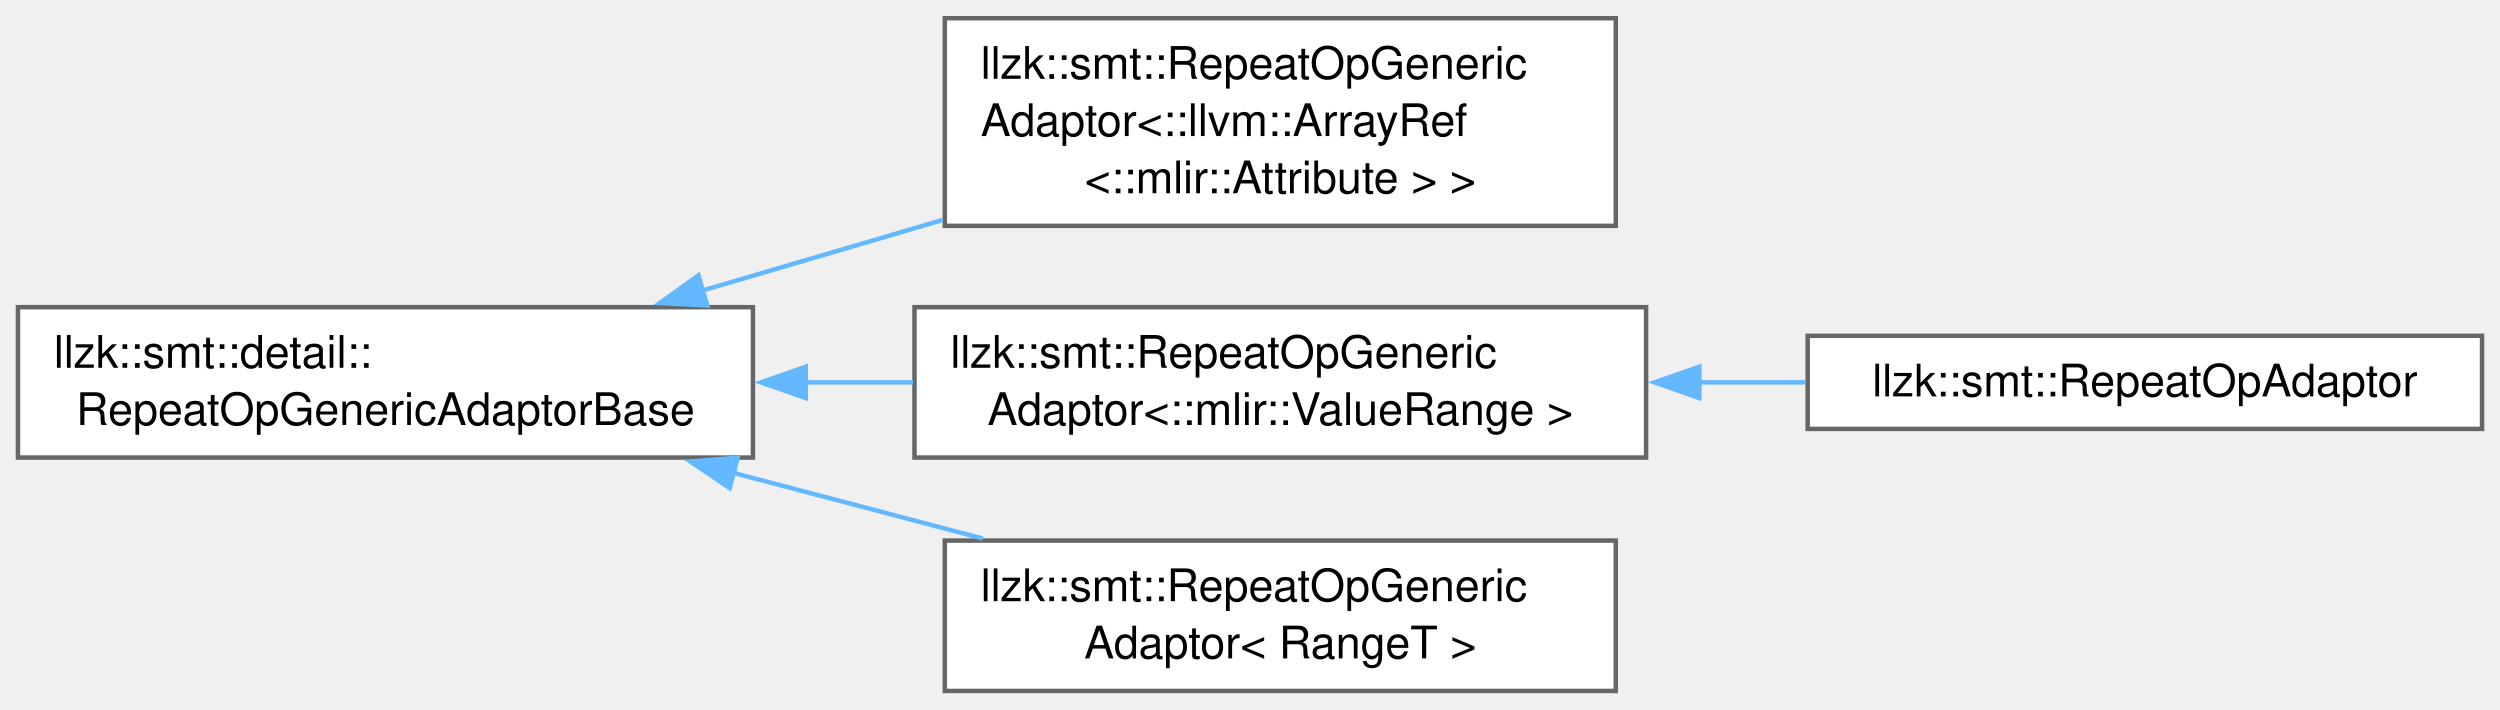
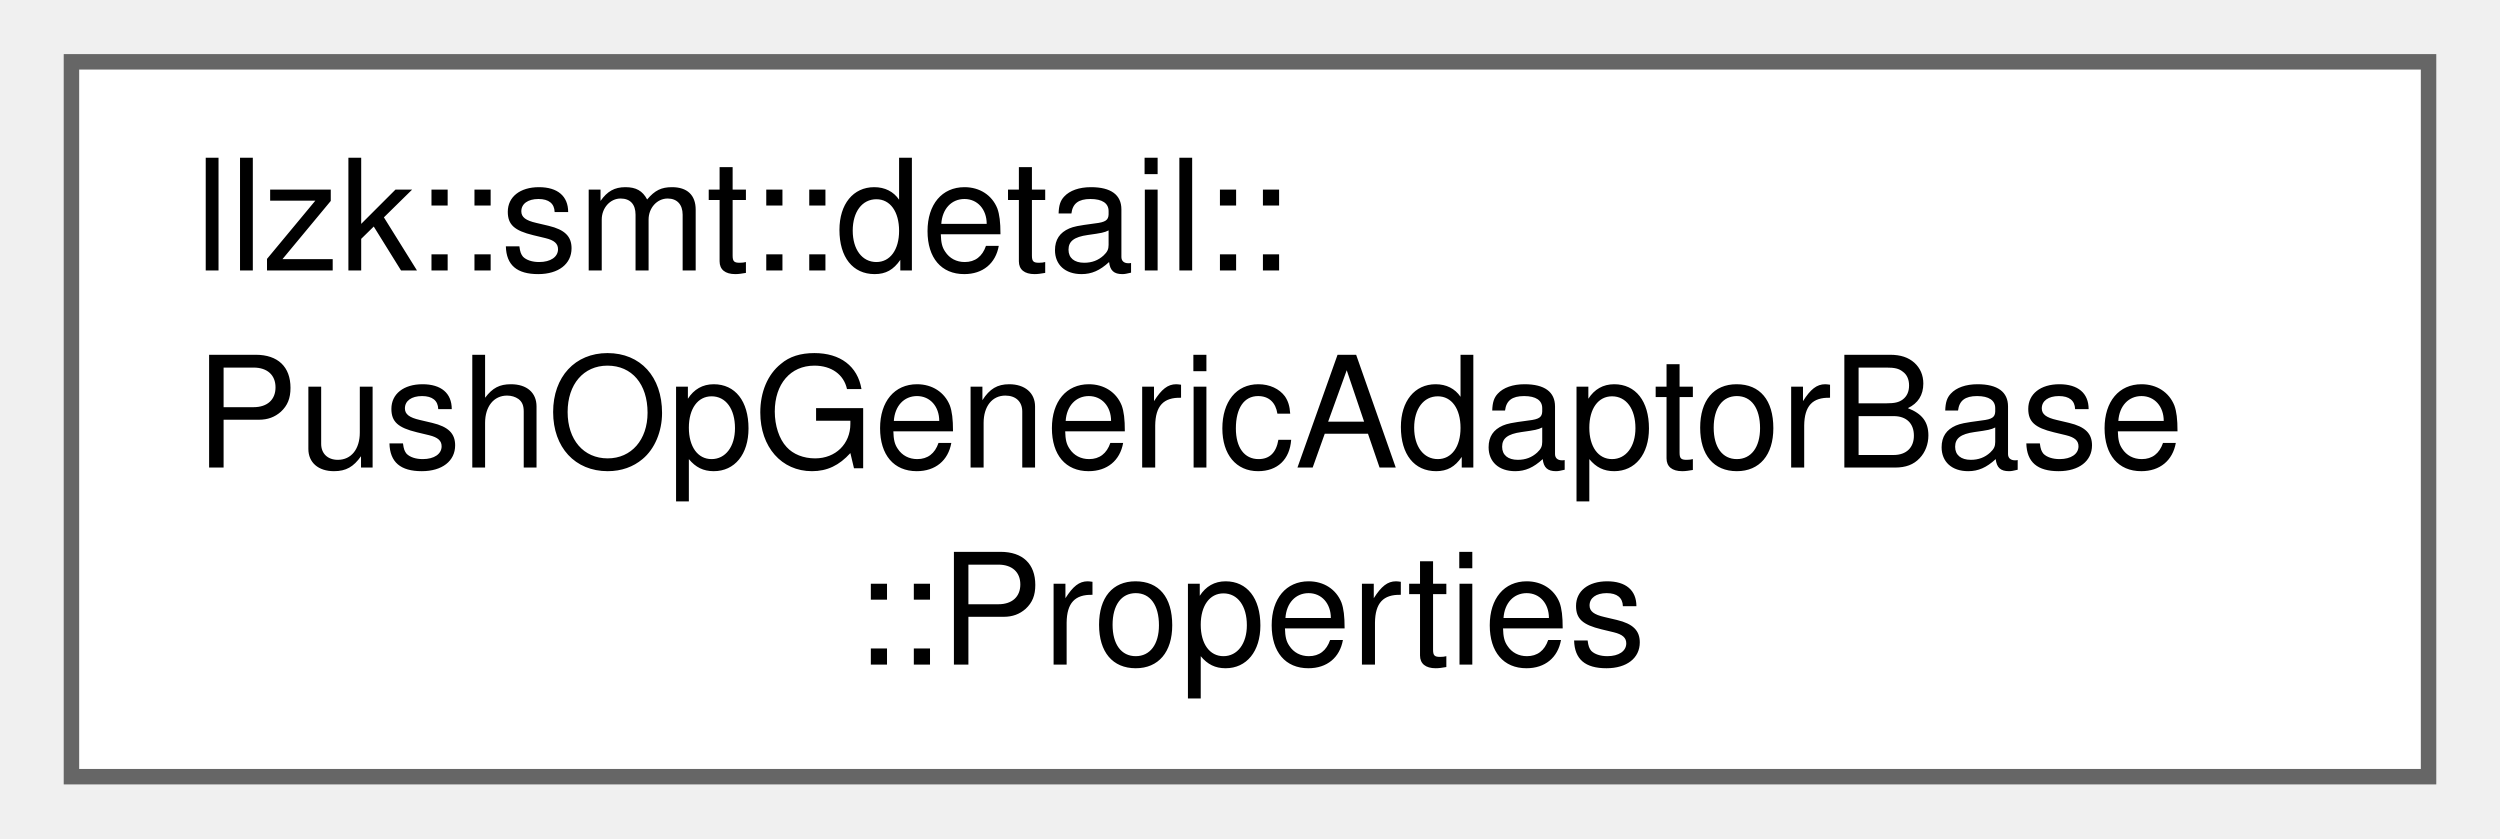
- <svg xmlns="http://www.w3.org/2000/svg" xmlns:xlink="http://www.w3.org/1999/xlink" width="557pt" height="158pt" viewBox="0.00 0.00 557.00 157.88">
-   <g id="graph0" class="graph" transform="scale(1 1) rotate(0) translate(4 153.88)">
+ <svg xmlns="http://www.w3.org/2000/svg" xmlns:xlink="http://www.w3.org/1999/xlink" width="161pt" height="54pt" viewBox="0.00 0.00 160.50 54.25">
+   <g id="graph0" class="graph" transform="scale(1 1) rotate(0) translate(4 50.25)">
    <g id="Node000000" class="node">
      <g id="a_Node000000">
-         <a xlink:href="classllzk_1_1smt_1_1detail_1_1RepeatOpGenericAdaptorBase.html" target="_top" xlink:title=" ">
-           <polygon fill="white" stroke="#666666" points="163.75,-85.5 0,-85.5 0,-52 163.75,-52 163.75,-85.5" />
-           <text text-anchor="start" x="8" y="-72" font-family="Helvetica,sans-Serif" font-size="10.00">llzk::smt::detail::</text>
-           <text text-anchor="middle" x="81.88" y="-59.25" font-family="Helvetica,sans-Serif" font-size="10.00">RepeatOpGenericAdaptorBase</text>
-         </a>
-       </g>
-     </g>
-     <g id="Node000001" class="node">
-       <g id="a_Node000001">
-         <a xlink:href="classllzk_1_1smt_1_1RepeatOpGenericAdaptor.html" target="_top" xlink:title=" ">
-           <polygon fill="white" stroke="#666666" points="356,-149.88 206.5,-149.88 206.5,-103.62 356,-103.62 356,-149.88" />
-           <text text-anchor="start" x="214.5" y="-136.38" font-family="Helvetica,sans-Serif" font-size="10.00">llzk::smt::RepeatOpGeneric</text>
-           <text text-anchor="start" x="214.5" y="-123.62" font-family="Helvetica,sans-Serif" font-size="10.00">Adaptor&lt;::llvm::ArrayRef</text>
-           <text text-anchor="middle" x="281.25" y="-110.88" font-family="Helvetica,sans-Serif" font-size="10.00">&lt;::mlir::Attribute &gt; &gt;</text>
-         </a>
-       </g>
-     </g>
-     <g id="edge575_Node000000_Node000001" class="edge">
-       <g id="a_edge575_Node000000_Node000001">
-         <a xlink:title=" ">
-           <path fill="none" stroke="#63b8ff" d="M152.21,-89.12C169.62,-94.24 188.37,-99.75 206.02,-104.94" />
-           <polygon fill="#63b8ff" stroke="#63b8ff" points="153.59,-85.88 143.01,-86.42 151.62,-92.6 153.59,-85.88" />
-         </a>
-       </g>
-     </g>
-     <g id="Node000002" class="node">
-       <g id="a_Node000002">
-         <a xlink:href="classllzk_1_1smt_1_1RepeatOpGenericAdaptor.html" target="_top" xlink:title=" ">
-           <polygon fill="white" stroke="#666666" points="362.75,-85.5 199.75,-85.5 199.75,-52 362.75,-52 362.75,-85.5" />
-           <text text-anchor="start" x="207.75" y="-72" font-family="Helvetica,sans-Serif" font-size="10.00">llzk::smt::RepeatOpGeneric</text>
-           <text text-anchor="middle" x="281.25" y="-59.25" font-family="Helvetica,sans-Serif" font-size="10.00">Adaptor&lt;::mlir::ValueRange &gt;</text>
-         </a>
-       </g>
-     </g>
-     <g id="edge576_Node000000_Node000002" class="edge">
-       <g id="a_edge576_Node000000_Node000002">
-         <a xlink:title=" ">
-           <path fill="none" stroke="#63b8ff" d="M175.33,-68.75C183.38,-68.75 191.49,-68.75 199.43,-68.75" />
-           <polygon fill="#63b8ff" stroke="#63b8ff" points="175.52,-65.25 165.52,-68.75 175.52,-72.25 175.52,-65.25" />
-         </a>
-       </g>
-     </g>
-     <g id="Node000004" class="node">
-       <g id="a_Node000004">
-         <a xlink:href="classllzk_1_1smt_1_1RepeatOpGenericAdaptor.html" target="_top" xlink:title=" ">
-           <polygon fill="white" stroke="#666666" points="356,-33.5 206.5,-33.5 206.5,0 356,0 356,-33.5" />
-           <text text-anchor="start" x="214.5" y="-20" font-family="Helvetica,sans-Serif" font-size="10.00">llzk::smt::RepeatOpGeneric</text>
-           <text text-anchor="middle" x="281.25" y="-7.25" font-family="Helvetica,sans-Serif" font-size="10.00">Adaptor&lt; RangeT &gt;</text>
-         </a>
-       </g>
-     </g>
-     <g id="edge578_Node000000_Node000004" class="edge">
-       <g id="a_edge578_Node000000_Node000004">
-         <a xlink:title=" ">
-           <path fill="none" stroke="#63b8ff" d="M159.3,-48.61C177.69,-43.77 197.16,-38.64 214.98,-33.95" />
-           <polygon fill="#63b8ff" stroke="#63b8ff" points="158.57,-45.19 149.79,-51.12 160.35,-51.96 158.57,-45.19" />
-         </a>
-       </g>
-     </g>
-     <g id="Node000003" class="node">
-       <g id="a_Node000003">
-         <a xlink:href="classllzk_1_1smt_1_1RepeatOpAdaptor.html" target="_top" xlink:title=" ">
-           <polygon fill="white" stroke="#666666" points="549,-79.12 398.75,-79.12 398.75,-58.38 549,-58.38 549,-79.12" />
-           <text text-anchor="middle" x="473.88" y="-65.62" font-family="Helvetica,sans-Serif" font-size="10.00">llzk::smt::RepeatOpAdaptor</text>
-         </a>
-       </g>
-     </g>
-     <g id="edge577_Node000002_Node000003" class="edge">
-       <g id="a_edge577_Node000002_Node000003">
-         <a xlink:title=" ">
-           <path fill="none" stroke="#63b8ff" d="M374.37,-68.75C382.38,-68.75 390.42,-68.75 398.27,-68.75" />
-           <polygon fill="#63b8ff" stroke="#63b8ff" points="374.61,-65.25 364.61,-68.75 374.61,-72.25 374.61,-65.25" />
+         <a xlink:href="structllzk_1_1smt_1_1detail_1_1PushOpGenericAdaptorBase_1_1Properties.html" target="_top" xlink:title=" ">
+           <polygon fill="white" stroke="#666666" points="152.5,-46.25 0,-46.25 0,0 152.5,0 152.5,-46.25" />
+           <text text-anchor="start" x="8" y="-32.75" font-family="Helvetica,sans-Serif" font-size="10.00">llzk::smt::detail::</text>
+           <text text-anchor="start" x="8" y="-20" font-family="Helvetica,sans-Serif" font-size="10.00">PushOpGenericAdaptorBase</text>
+           <text text-anchor="middle" x="76.25" y="-7.25" font-family="Helvetica,sans-Serif" font-size="10.00">::Properties</text>
        </a>
      </g>
    </g>
  </g>
</svg>
